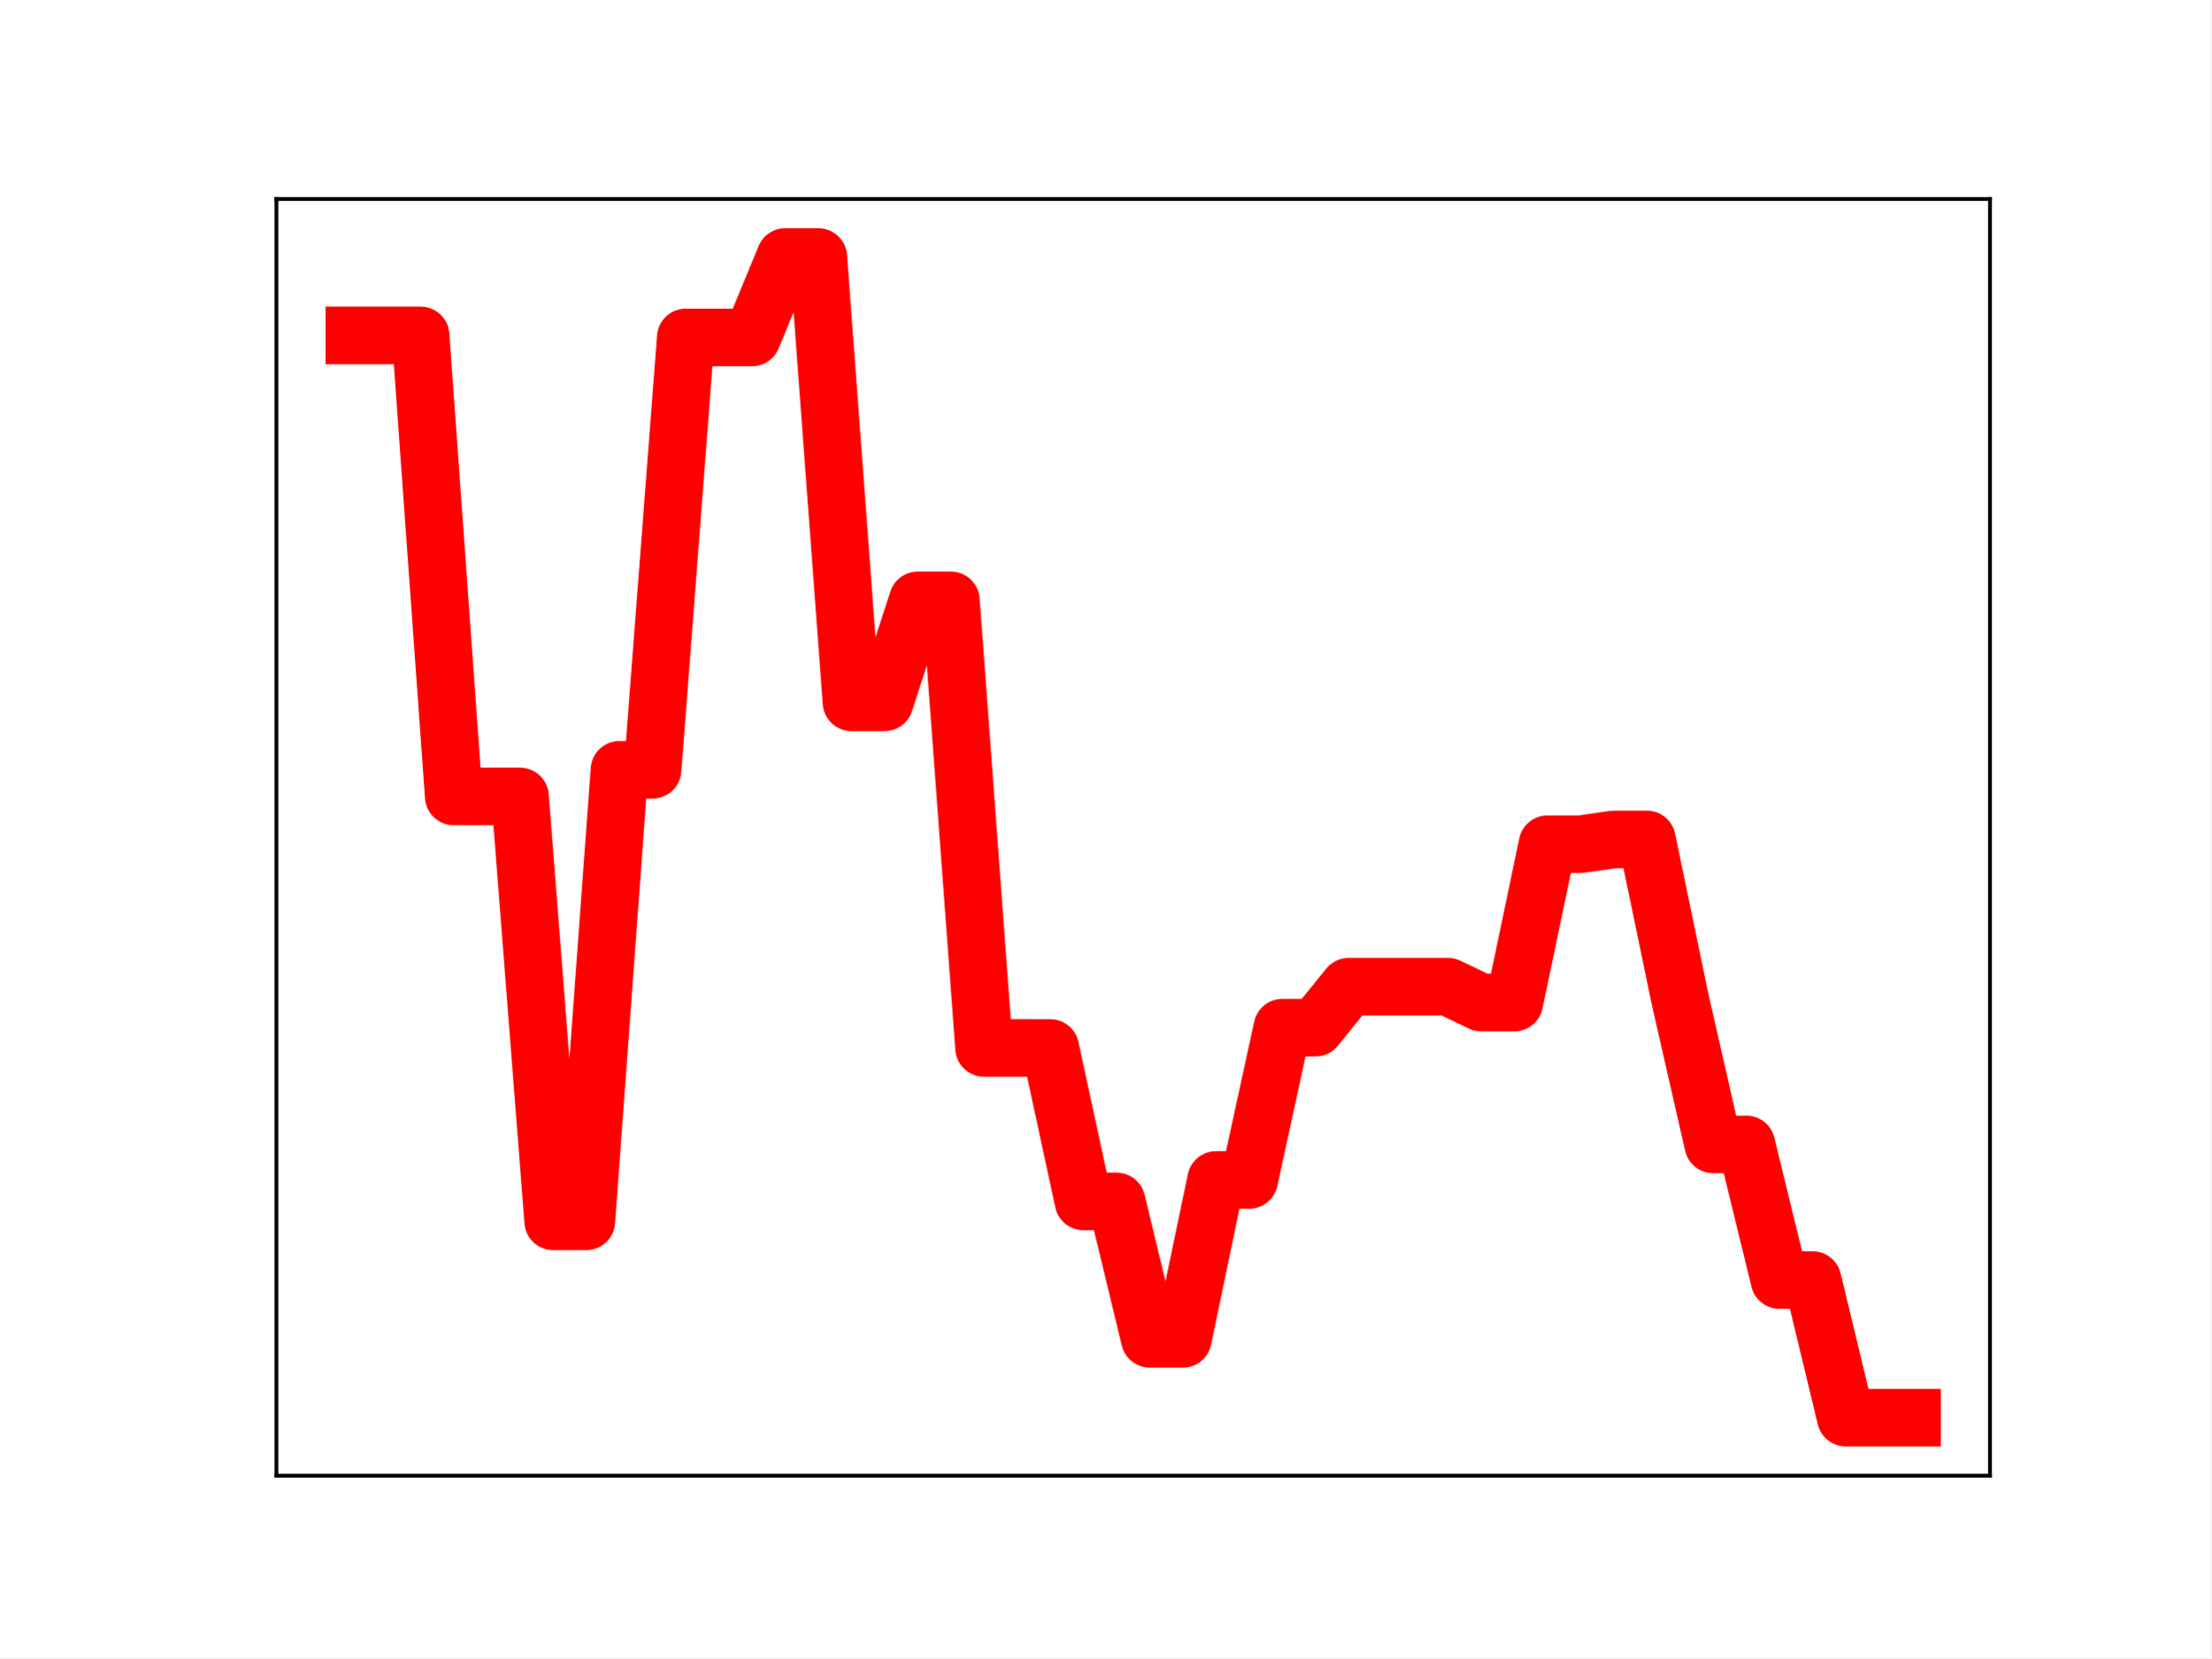
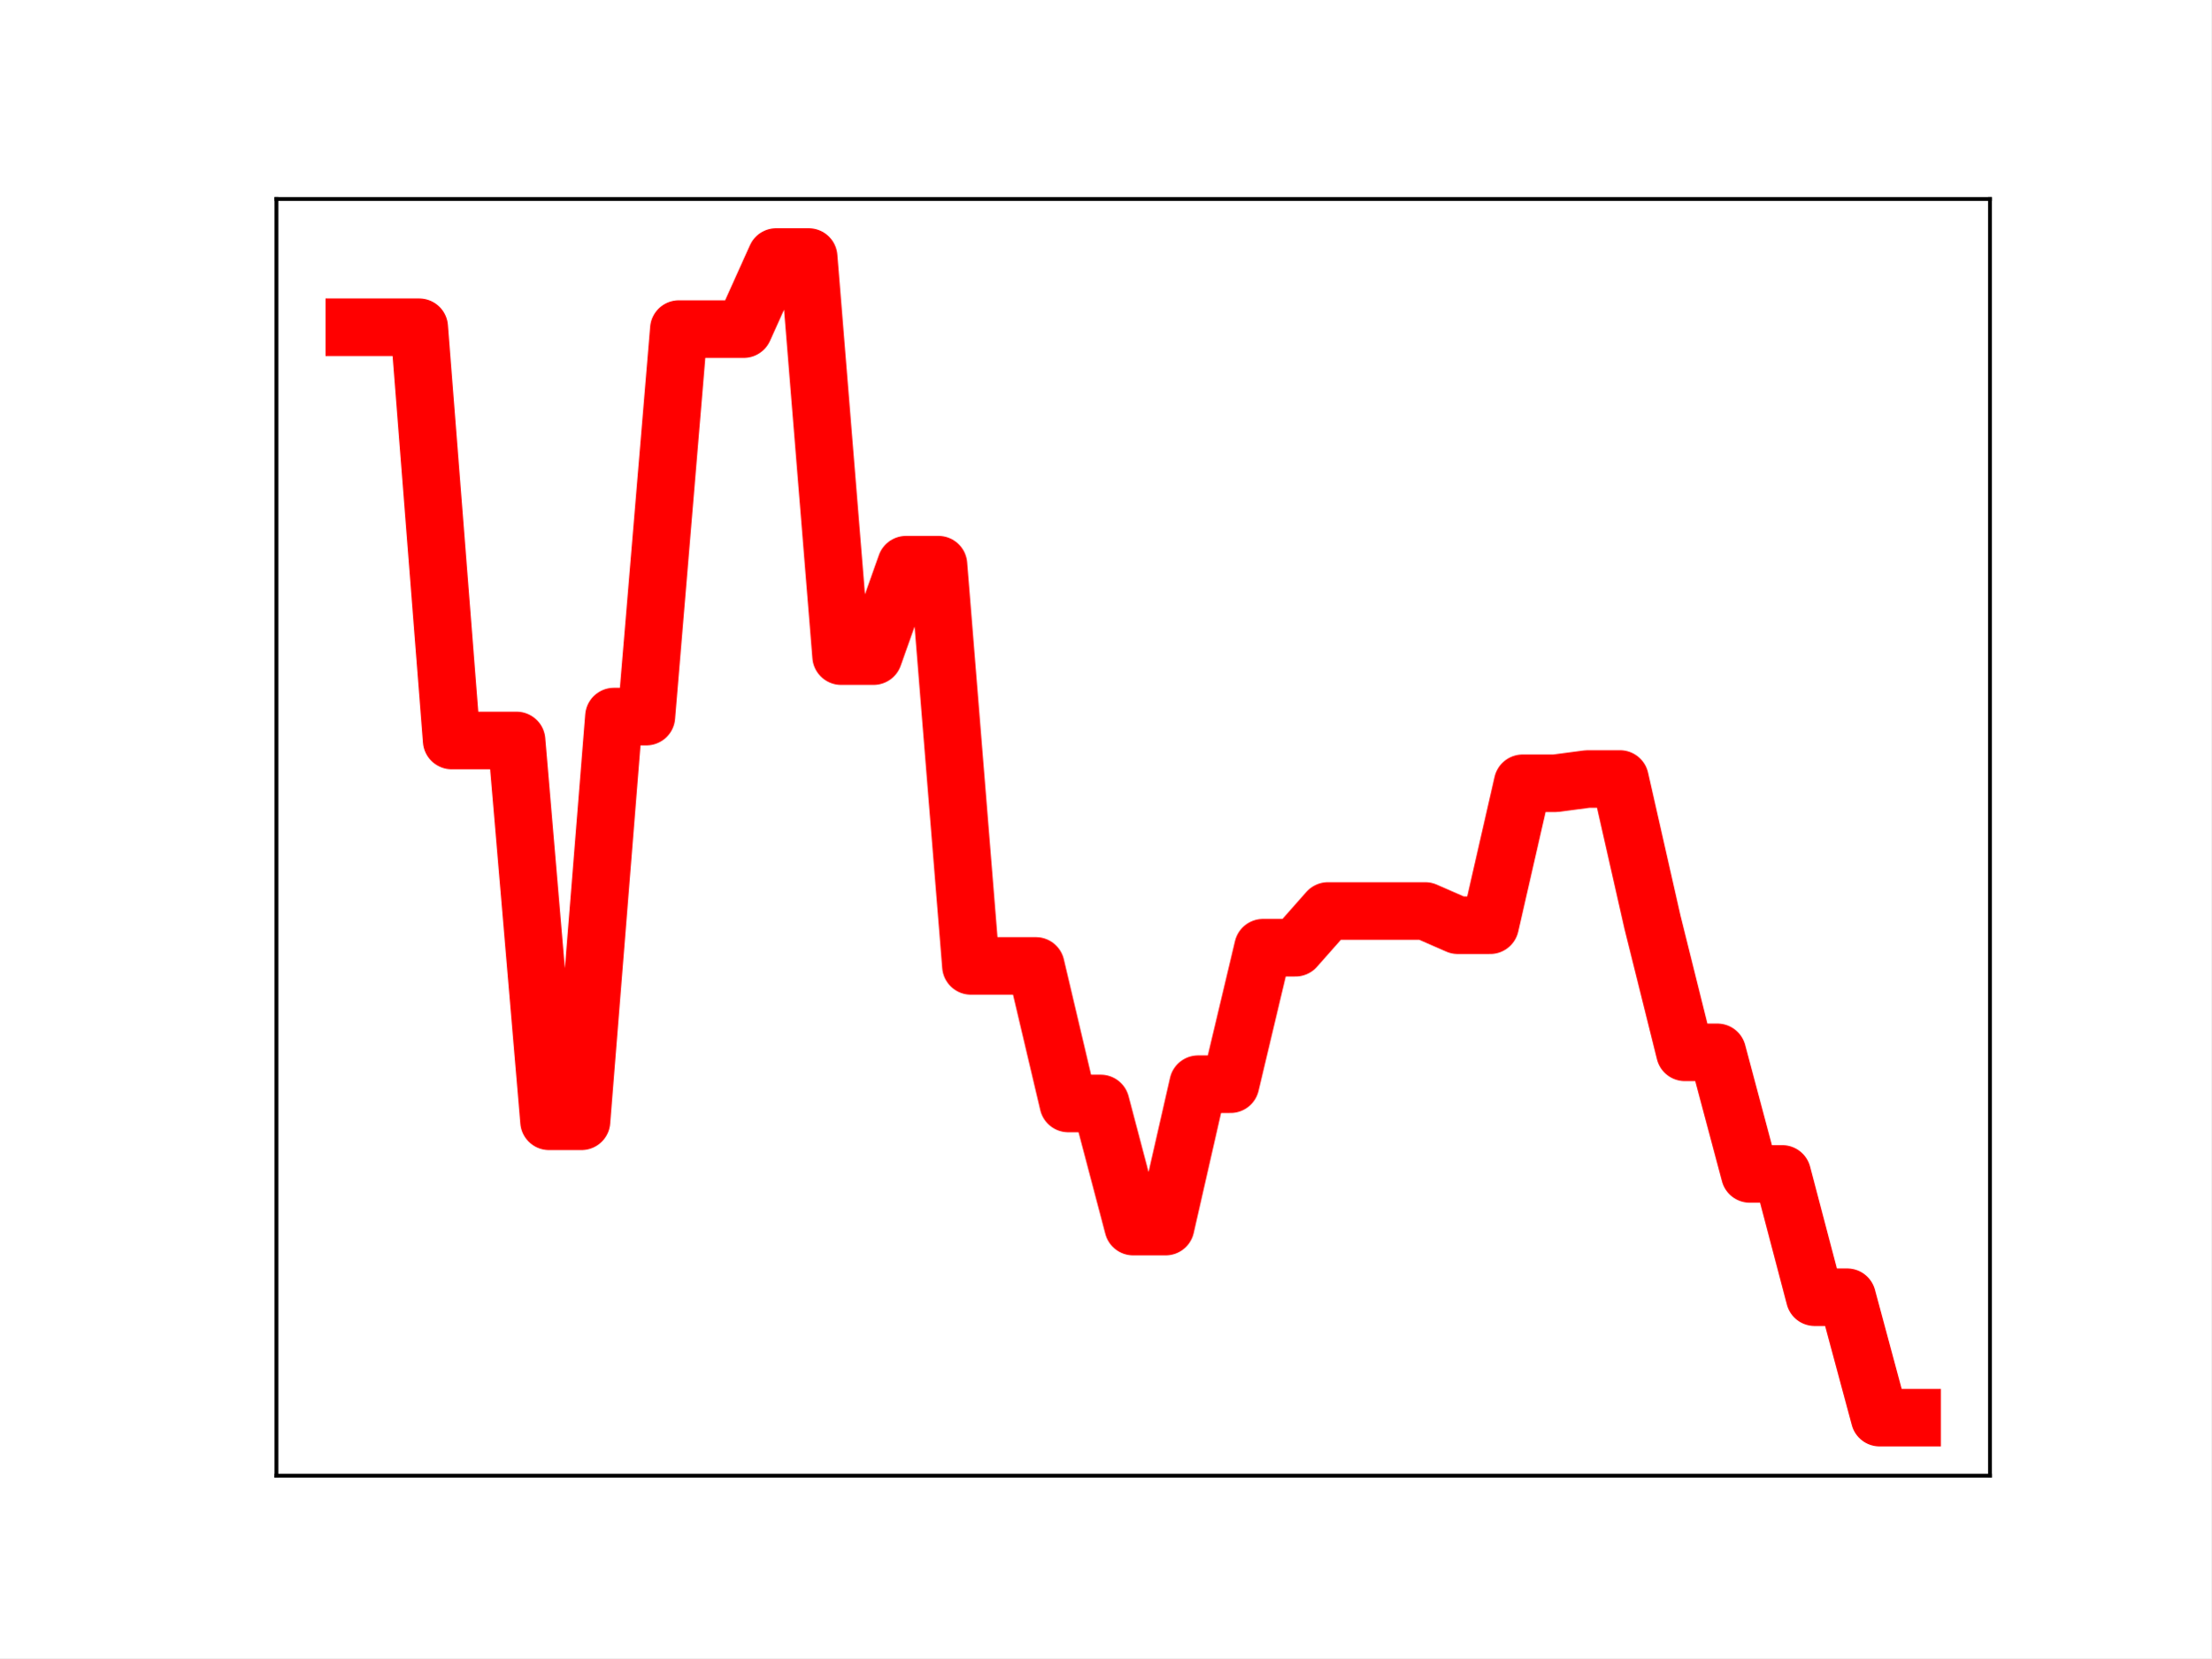
<svg xmlns="http://www.w3.org/2000/svg" xmlns:xlink="http://www.w3.org/1999/xlink" height="345.6pt" version="1.1" viewBox="0 0 460.8 345.6" width="460.8pt">
  <defs>
    <style type="text/css">
*{stroke-linecap:butt;stroke-linejoin:round;}
  </style>
  </defs>
  <g id="figure_1">
    <g id="patch_1">
      <path d="M 0 345.6  L 460.8 345.6  L 460.8 0  L 0 0  z " style="fill:#ffffff;" />
    </g>
    <g id="axes_1">
      <g id="patch_2">
        <path d="M 57.6 307.584  L 414.72 307.584  L 414.72 41.472  L 57.6 41.472  z " style="fill:#ffffff;" />
      </g>
      <g id="line2d_1">
-         <path clip-path="url(#ped5752f46a)" d="M 73.833 69.9  L 80.74 69.9  L 87.648 69.9  L 94.555 166.002  L 101.463 166.002  L 108.37 166.002  L 115.278 254.568  L 122.186 254.568  L 129.093 160.444  L 136.001 160.444  L 142.908 70.329  L 149.816 70.329  L 156.723 70.329  L 163.631 53.568  L 170.538 53.568  L 177.446 146.382  L 184.353 146.382  L 191.261 125.125  L 198.169 125.125  L 205.076 218.426  L 211.984 218.426  L 218.891 218.433  L 225.799 250.424  L 232.706 250.424  L 239.614 279.057  L 246.521 279.057  L 253.429 245.939  L 260.336 245.939  L 267.244 214.198  L 274.151 214.198  L 281.059 205.662  L 287.967 205.662  L 294.874 205.662  L 301.782 205.662  L 308.689 208.962  L 315.597 208.962  L 322.504 175.956  L 329.412 175.956  L 336.319 174.966  L 343.227 174.966  L 350.134 208.243  L 357.042 238.533  L 363.95 238.533  L 370.857 266.812  L 377.765 266.812  L 384.672 295.488  L 391.58 295.488  L 398.487 295.488  " style="fill:none;stroke:#ff0000;stroke-linecap:square;stroke-width:12;" />
+         <path clip-path="url(#p204734675e)" d="M 73.833 68.206  L 80.596 68.206  L 87.36 68.206  L 94.124 154.338  L 100.887 154.338  L 107.651 154.338  L 114.415 233.716  L 121.178 233.716  L 127.942 149.356  L 134.705 149.356  L 141.469 68.59  L 148.233 68.59  L 154.996 68.59  L 161.76 53.568  L 168.524 53.568  L 175.287 136.753  L 182.051 136.753  L 188.815 117.701  L 195.578 117.701  L 202.342 201.324  L 209.105 201.324  L 215.869 201.329  L 222.633 230.002  L 229.396 230.002  L 236.16 255.664  L 242.924 255.664  L 249.687 225.983  L 256.451 225.983  L 263.215 197.535  L 269.978 197.535  L 276.742 189.884  L 283.505 189.884  L 290.269 189.884  L 297.033 189.884  L 303.796 192.842  L 310.56 192.842  L 317.324 163.26  L 324.087 163.26  L 330.851 162.372  L 337.615 162.372  L 344.378 192.197  L 351.142 219.344  L 357.905 219.344  L 364.669 244.69  L 371.433 244.69  L 378.196 270.391  L 384.96 270.391  L 391.724 295.488  L 398.487 295.488  " style="fill:none;stroke:#ff0000;stroke-linecap:square;stroke-width:12;" />
        <defs>
-           <path d="M 0 3  C 0.796 3 1.559 2.684 2.121 2.121  C 2.684 1.559 3 0.796 3 0  C 3 -0.796 2.684 -1.559 2.121 -2.121  C 1.559 -2.684 0.796 -3 0 -3  C -0.796 -3 -1.559 -2.684 -2.121 -2.121  C -2.684 -1.559 -3 -0.796 -3 0  C -3 0.796 -2.684 1.559 -2.121 2.121  C -1.559 2.684 -0.796 3 0 3  z " id="m8f678ba773" style="stroke:#ff0000;" />
+           <path d="M 0 3  C 0.796 3 1.559 2.684 2.121 2.121  C 2.684 1.559 3 0.796 3 0  C 3 -0.796 2.684 -1.559 2.121 -2.121  C 1.559 -2.684 0.796 -3 0 -3  C -0.796 -3 -1.559 -2.684 -2.121 -2.121  C -2.684 -1.559 -3 -0.796 -3 0  C -3 0.796 -2.684 1.559 -2.121 2.121  C -1.559 2.684 -0.796 3 0 3  z " id="m9c3372c39c" style="stroke:#ff0000;" />
        </defs>
-         <g clip-path="url(#ped5752f46a)">
-           <use style="fill:#ff0000;stroke:#ff0000;" x="73.833" xlink:href="#m8f678ba773" y="69.9" />
-           <use style="fill:#ff0000;stroke:#ff0000;" x="80.74" xlink:href="#m8f678ba773" y="69.9" />
-           <use style="fill:#ff0000;stroke:#ff0000;" x="87.648" xlink:href="#m8f678ba773" y="69.9" />
-           <use style="fill:#ff0000;stroke:#ff0000;" x="94.555" xlink:href="#m8f678ba773" y="166.002" />
-           <use style="fill:#ff0000;stroke:#ff0000;" x="101.463" xlink:href="#m8f678ba773" y="166.002" />
-           <use style="fill:#ff0000;stroke:#ff0000;" x="108.37" xlink:href="#m8f678ba773" y="166.002" />
-           <use style="fill:#ff0000;stroke:#ff0000;" x="115.278" xlink:href="#m8f678ba773" y="254.568" />
-           <use style="fill:#ff0000;stroke:#ff0000;" x="122.186" xlink:href="#m8f678ba773" y="254.568" />
-           <use style="fill:#ff0000;stroke:#ff0000;" x="129.093" xlink:href="#m8f678ba773" y="160.444" />
-           <use style="fill:#ff0000;stroke:#ff0000;" x="136.001" xlink:href="#m8f678ba773" y="160.444" />
-           <use style="fill:#ff0000;stroke:#ff0000;" x="142.908" xlink:href="#m8f678ba773" y="70.329" />
-           <use style="fill:#ff0000;stroke:#ff0000;" x="149.816" xlink:href="#m8f678ba773" y="70.329" />
-           <use style="fill:#ff0000;stroke:#ff0000;" x="156.723" xlink:href="#m8f678ba773" y="70.329" />
-           <use style="fill:#ff0000;stroke:#ff0000;" x="163.631" xlink:href="#m8f678ba773" y="53.568" />
-           <use style="fill:#ff0000;stroke:#ff0000;" x="170.538" xlink:href="#m8f678ba773" y="53.568" />
-           <use style="fill:#ff0000;stroke:#ff0000;" x="177.446" xlink:href="#m8f678ba773" y="146.382" />
-           <use style="fill:#ff0000;stroke:#ff0000;" x="184.353" xlink:href="#m8f678ba773" y="146.382" />
-           <use style="fill:#ff0000;stroke:#ff0000;" x="191.261" xlink:href="#m8f678ba773" y="125.125" />
-           <use style="fill:#ff0000;stroke:#ff0000;" x="198.169" xlink:href="#m8f678ba773" y="125.125" />
-           <use style="fill:#ff0000;stroke:#ff0000;" x="205.076" xlink:href="#m8f678ba773" y="218.426" />
-           <use style="fill:#ff0000;stroke:#ff0000;" x="211.984" xlink:href="#m8f678ba773" y="218.426" />
-           <use style="fill:#ff0000;stroke:#ff0000;" x="218.891" xlink:href="#m8f678ba773" y="218.433" />
-           <use style="fill:#ff0000;stroke:#ff0000;" x="225.799" xlink:href="#m8f678ba773" y="250.424" />
-           <use style="fill:#ff0000;stroke:#ff0000;" x="232.706" xlink:href="#m8f678ba773" y="250.424" />
-           <use style="fill:#ff0000;stroke:#ff0000;" x="239.614" xlink:href="#m8f678ba773" y="279.057" />
-           <use style="fill:#ff0000;stroke:#ff0000;" x="246.521" xlink:href="#m8f678ba773" y="279.057" />
-           <use style="fill:#ff0000;stroke:#ff0000;" x="253.429" xlink:href="#m8f678ba773" y="245.939" />
-           <use style="fill:#ff0000;stroke:#ff0000;" x="260.336" xlink:href="#m8f678ba773" y="245.939" />
-           <use style="fill:#ff0000;stroke:#ff0000;" x="267.244" xlink:href="#m8f678ba773" y="214.198" />
-           <use style="fill:#ff0000;stroke:#ff0000;" x="274.151" xlink:href="#m8f678ba773" y="214.198" />
-           <use style="fill:#ff0000;stroke:#ff0000;" x="281.059" xlink:href="#m8f678ba773" y="205.662" />
-           <use style="fill:#ff0000;stroke:#ff0000;" x="287.967" xlink:href="#m8f678ba773" y="205.662" />
-           <use style="fill:#ff0000;stroke:#ff0000;" x="294.874" xlink:href="#m8f678ba773" y="205.662" />
-           <use style="fill:#ff0000;stroke:#ff0000;" x="301.782" xlink:href="#m8f678ba773" y="205.662" />
-           <use style="fill:#ff0000;stroke:#ff0000;" x="308.689" xlink:href="#m8f678ba773" y="208.962" />
-           <use style="fill:#ff0000;stroke:#ff0000;" x="315.597" xlink:href="#m8f678ba773" y="208.962" />
-           <use style="fill:#ff0000;stroke:#ff0000;" x="322.504" xlink:href="#m8f678ba773" y="175.956" />
-           <use style="fill:#ff0000;stroke:#ff0000;" x="329.412" xlink:href="#m8f678ba773" y="175.956" />
-           <use style="fill:#ff0000;stroke:#ff0000;" x="336.319" xlink:href="#m8f678ba773" y="174.966" />
-           <use style="fill:#ff0000;stroke:#ff0000;" x="343.227" xlink:href="#m8f678ba773" y="174.966" />
-           <use style="fill:#ff0000;stroke:#ff0000;" x="350.134" xlink:href="#m8f678ba773" y="208.243" />
-           <use style="fill:#ff0000;stroke:#ff0000;" x="357.042" xlink:href="#m8f678ba773" y="238.533" />
-           <use style="fill:#ff0000;stroke:#ff0000;" x="363.95" xlink:href="#m8f678ba773" y="238.533" />
-           <use style="fill:#ff0000;stroke:#ff0000;" x="370.857" xlink:href="#m8f678ba773" y="266.812" />
-           <use style="fill:#ff0000;stroke:#ff0000;" x="377.765" xlink:href="#m8f678ba773" y="266.812" />
-           <use style="fill:#ff0000;stroke:#ff0000;" x="384.672" xlink:href="#m8f678ba773" y="295.488" />
-           <use style="fill:#ff0000;stroke:#ff0000;" x="391.58" xlink:href="#m8f678ba773" y="295.488" />
-           <use style="fill:#ff0000;stroke:#ff0000;" x="398.487" xlink:href="#m8f678ba773" y="295.488" />
+         <g clip-path="url(#p204734675e)">
+           <use style="fill:#ff0000;stroke:#ff0000;" x="73.833" xlink:href="#m9c3372c39c" y="68.206" />
+           <use style="fill:#ff0000;stroke:#ff0000;" x="80.596" xlink:href="#m9c3372c39c" y="68.206" />
+           <use style="fill:#ff0000;stroke:#ff0000;" x="87.36" xlink:href="#m9c3372c39c" y="68.206" />
+           <use style="fill:#ff0000;stroke:#ff0000;" x="94.124" xlink:href="#m9c3372c39c" y="154.338" />
+           <use style="fill:#ff0000;stroke:#ff0000;" x="100.887" xlink:href="#m9c3372c39c" y="154.338" />
+           <use style="fill:#ff0000;stroke:#ff0000;" x="107.651" xlink:href="#m9c3372c39c" y="154.338" />
+           <use style="fill:#ff0000;stroke:#ff0000;" x="114.415" xlink:href="#m9c3372c39c" y="233.716" />
+           <use style="fill:#ff0000;stroke:#ff0000;" x="121.178" xlink:href="#m9c3372c39c" y="233.716" />
+           <use style="fill:#ff0000;stroke:#ff0000;" x="127.942" xlink:href="#m9c3372c39c" y="149.356" />
+           <use style="fill:#ff0000;stroke:#ff0000;" x="134.705" xlink:href="#m9c3372c39c" y="149.356" />
+           <use style="fill:#ff0000;stroke:#ff0000;" x="141.469" xlink:href="#m9c3372c39c" y="68.59" />
+           <use style="fill:#ff0000;stroke:#ff0000;" x="148.233" xlink:href="#m9c3372c39c" y="68.59" />
+           <use style="fill:#ff0000;stroke:#ff0000;" x="154.996" xlink:href="#m9c3372c39c" y="68.59" />
+           <use style="fill:#ff0000;stroke:#ff0000;" x="161.76" xlink:href="#m9c3372c39c" y="53.568" />
+           <use style="fill:#ff0000;stroke:#ff0000;" x="168.524" xlink:href="#m9c3372c39c" y="53.568" />
+           <use style="fill:#ff0000;stroke:#ff0000;" x="175.287" xlink:href="#m9c3372c39c" y="136.753" />
+           <use style="fill:#ff0000;stroke:#ff0000;" x="182.051" xlink:href="#m9c3372c39c" y="136.753" />
+           <use style="fill:#ff0000;stroke:#ff0000;" x="188.815" xlink:href="#m9c3372c39c" y="117.701" />
+           <use style="fill:#ff0000;stroke:#ff0000;" x="195.578" xlink:href="#m9c3372c39c" y="117.701" />
+           <use style="fill:#ff0000;stroke:#ff0000;" x="202.342" xlink:href="#m9c3372c39c" y="201.324" />
+           <use style="fill:#ff0000;stroke:#ff0000;" x="209.105" xlink:href="#m9c3372c39c" y="201.324" />
+           <use style="fill:#ff0000;stroke:#ff0000;" x="215.869" xlink:href="#m9c3372c39c" y="201.329" />
+           <use style="fill:#ff0000;stroke:#ff0000;" x="222.633" xlink:href="#m9c3372c39c" y="230.002" />
+           <use style="fill:#ff0000;stroke:#ff0000;" x="229.396" xlink:href="#m9c3372c39c" y="230.002" />
+           <use style="fill:#ff0000;stroke:#ff0000;" x="236.16" xlink:href="#m9c3372c39c" y="255.664" />
+           <use style="fill:#ff0000;stroke:#ff0000;" x="242.924" xlink:href="#m9c3372c39c" y="255.664" />
+           <use style="fill:#ff0000;stroke:#ff0000;" x="249.687" xlink:href="#m9c3372c39c" y="225.983" />
+           <use style="fill:#ff0000;stroke:#ff0000;" x="256.451" xlink:href="#m9c3372c39c" y="225.983" />
+           <use style="fill:#ff0000;stroke:#ff0000;" x="263.215" xlink:href="#m9c3372c39c" y="197.535" />
+           <use style="fill:#ff0000;stroke:#ff0000;" x="269.978" xlink:href="#m9c3372c39c" y="197.535" />
+           <use style="fill:#ff0000;stroke:#ff0000;" x="276.742" xlink:href="#m9c3372c39c" y="189.884" />
+           <use style="fill:#ff0000;stroke:#ff0000;" x="283.505" xlink:href="#m9c3372c39c" y="189.884" />
+           <use style="fill:#ff0000;stroke:#ff0000;" x="290.269" xlink:href="#m9c3372c39c" y="189.884" />
+           <use style="fill:#ff0000;stroke:#ff0000;" x="297.033" xlink:href="#m9c3372c39c" y="189.884" />
+           <use style="fill:#ff0000;stroke:#ff0000;" x="303.796" xlink:href="#m9c3372c39c" y="192.842" />
+           <use style="fill:#ff0000;stroke:#ff0000;" x="310.56" xlink:href="#m9c3372c39c" y="192.842" />
+           <use style="fill:#ff0000;stroke:#ff0000;" x="317.324" xlink:href="#m9c3372c39c" y="163.26" />
+           <use style="fill:#ff0000;stroke:#ff0000;" x="324.087" xlink:href="#m9c3372c39c" y="163.26" />
+           <use style="fill:#ff0000;stroke:#ff0000;" x="330.851" xlink:href="#m9c3372c39c" y="162.372" />
+           <use style="fill:#ff0000;stroke:#ff0000;" x="337.615" xlink:href="#m9c3372c39c" y="162.372" />
+           <use style="fill:#ff0000;stroke:#ff0000;" x="344.378" xlink:href="#m9c3372c39c" y="192.197" />
+           <use style="fill:#ff0000;stroke:#ff0000;" x="351.142" xlink:href="#m9c3372c39c" y="219.344" />
+           <use style="fill:#ff0000;stroke:#ff0000;" x="357.905" xlink:href="#m9c3372c39c" y="219.344" />
+           <use style="fill:#ff0000;stroke:#ff0000;" x="364.669" xlink:href="#m9c3372c39c" y="244.69" />
+           <use style="fill:#ff0000;stroke:#ff0000;" x="371.433" xlink:href="#m9c3372c39c" y="244.69" />
+           <use style="fill:#ff0000;stroke:#ff0000;" x="378.196" xlink:href="#m9c3372c39c" y="270.391" />
+           <use style="fill:#ff0000;stroke:#ff0000;" x="384.96" xlink:href="#m9c3372c39c" y="270.391" />
+           <use style="fill:#ff0000;stroke:#ff0000;" x="391.724" xlink:href="#m9c3372c39c" y="295.488" />
+           <use style="fill:#ff0000;stroke:#ff0000;" x="398.487" xlink:href="#m9c3372c39c" y="295.488" />
        </g>
      </g>
      <g id="patch_3">
        <path d="M 57.6 307.584  L 57.6 41.472  " style="fill:none;stroke:#000000;stroke-linecap:square;stroke-linejoin:miter;stroke-width:0.8;" />
      </g>
      <g id="patch_4">
        <path d="M 414.72 307.584  L 414.72 41.472  " style="fill:none;stroke:#000000;stroke-linecap:square;stroke-linejoin:miter;stroke-width:0.8;" />
      </g>
      <g id="patch_5">
        <path d="M 57.6 307.584  L 414.72 307.584  " style="fill:none;stroke:#000000;stroke-linecap:square;stroke-linejoin:miter;stroke-width:0.8;" />
      </g>
      <g id="patch_6">
        <path d="M 57.6 41.472  L 414.72 41.472  " style="fill:none;stroke:#000000;stroke-linecap:square;stroke-linejoin:miter;stroke-width:0.8;" />
      </g>
    </g>
  </g>
  <defs>
-     <clipPath id="ped5752f46a">
+     <clipPath id="p204734675e">
      <rect height="266.112" width="357.12" x="57.6" y="41.472" />
    </clipPath>
  </defs>
</svg>
